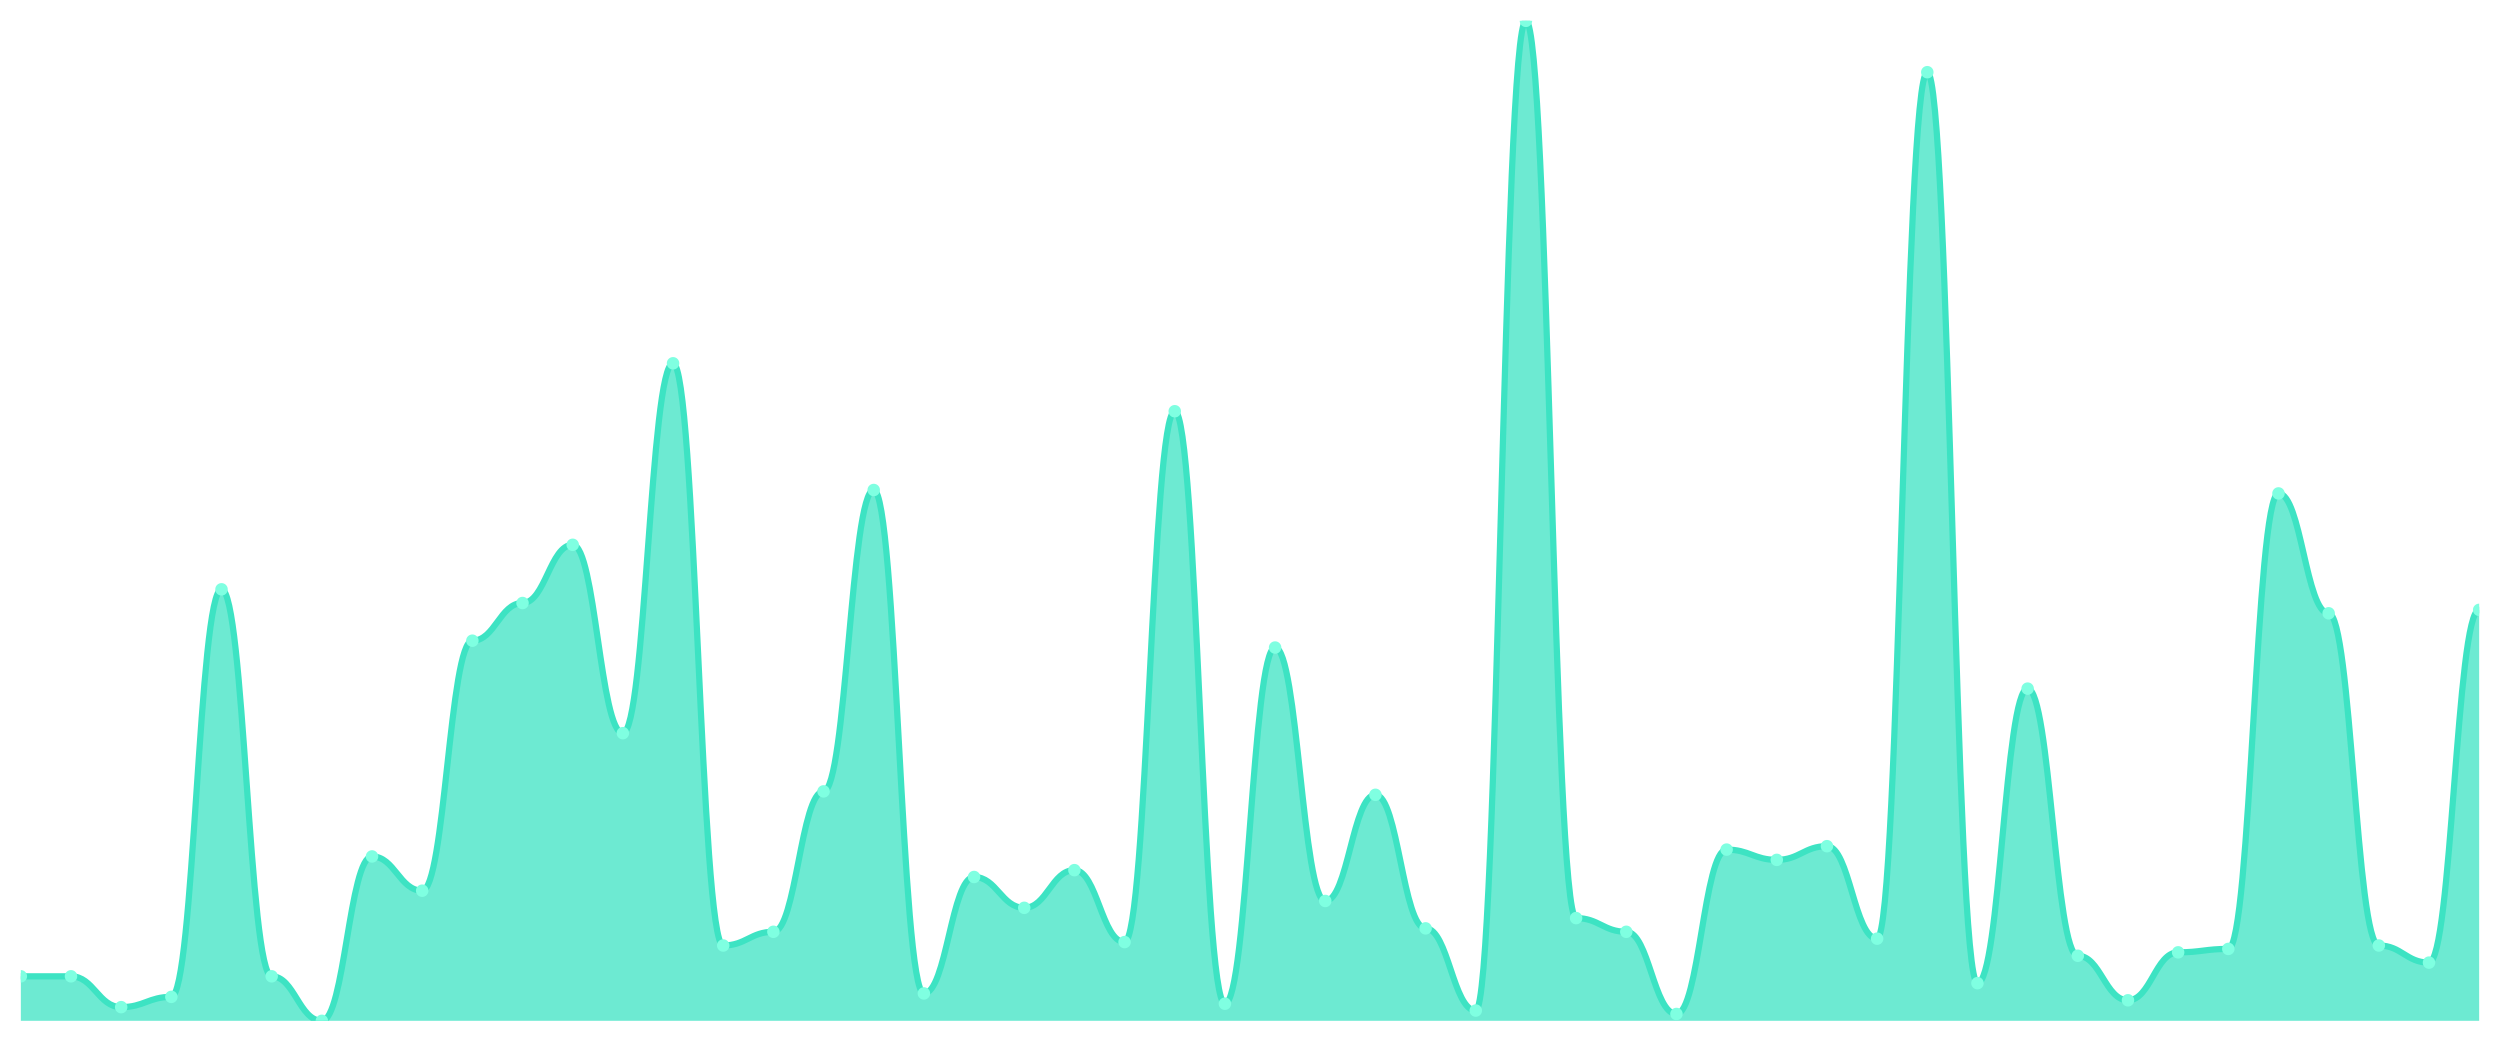
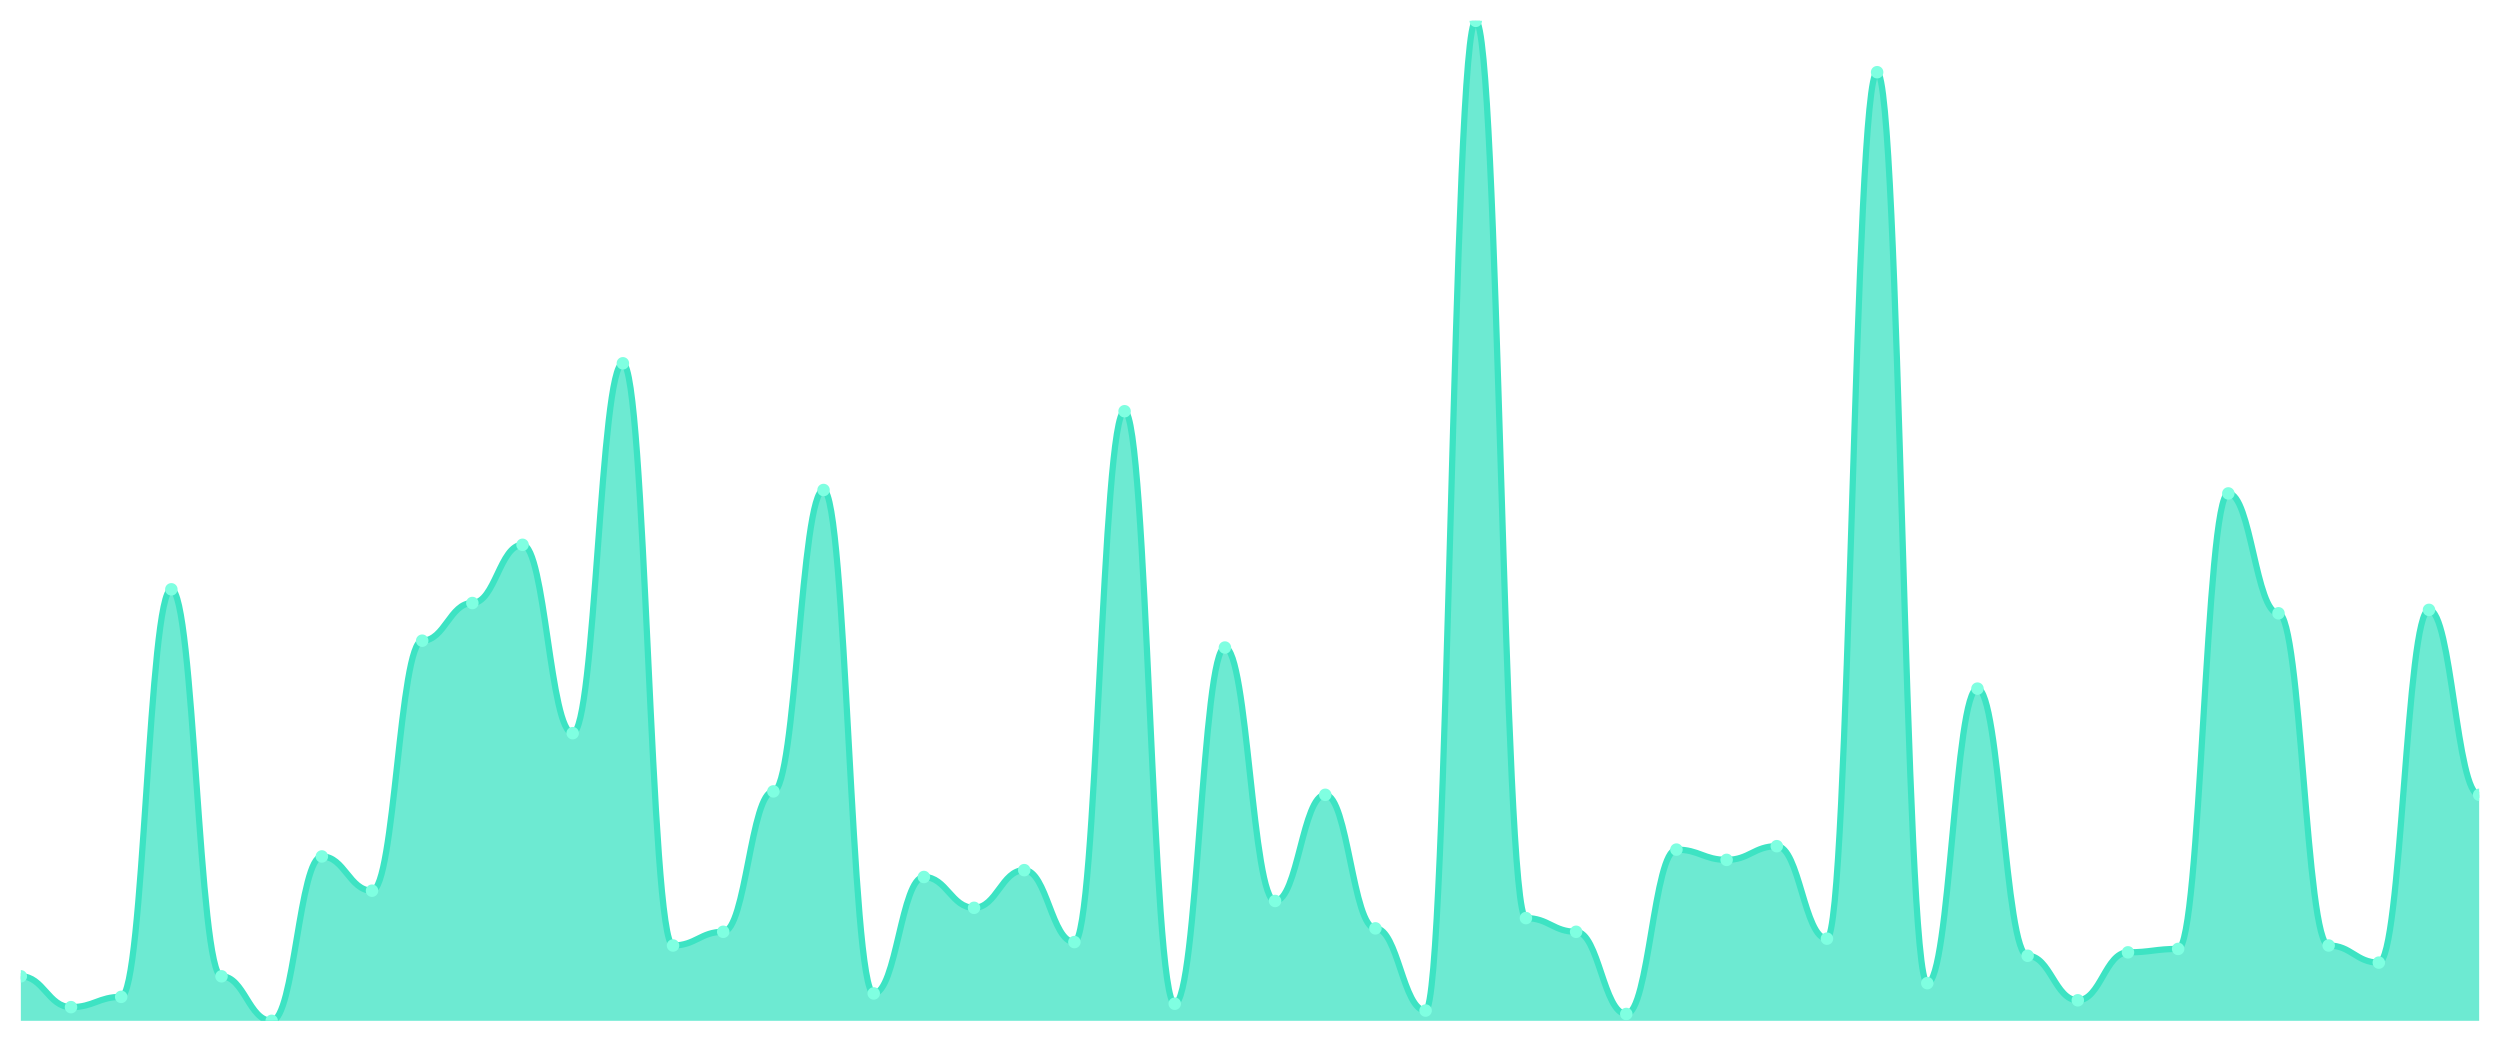
<svg xmlns="http://www.w3.org/2000/svg" viewBox="0 0 1200 500" width="1200" height="500">
  <defs>
    <clipPath id="c">
      <rect x="10" y="10" width="1180" height="480" />
    </clipPath>
  </defs>
  <rect width="1200" height="500" fill="none" />
  <g clip-path="url(#c)">
-     <path d="M 10,490 L 10,468.63 C 20.837,468.63 23.245,468.63 34.082,468.63 C 44.918,468.63 47.327,483.425 58.163,483.425 C 69,483.425 71.408,478.493 82.245,478.493 C 93.082,478.493 95.49,282.877 106.327,282.877 C 117.163,282.877 119.571,468.63 130.408,468.63 C 141.245,468.63 143.653,490 154.49,490 C 165.327,490 167.735,411.096 178.571,411.096 C 189.408,411.096 191.816,427.534 202.653,427.534 C 213.49,427.534 215.898,307.534 226.735,307.534 C 237.571,307.534 239.98,289.452 250.816,289.452 C 261.653,289.452 264.061,261.507 274.898,261.507 C 285.735,261.507 288.143,351.918 298.98,351.918 C 309.816,351.918 312.224,174.384 323.061,174.384 C 333.898,174.384 336.306,453.836 347.143,453.836 C 357.98,453.836 360.388,447.26 371.224,447.26 C 382.061,447.26 384.469,379.863 395.306,379.863 C 406.143,379.863 408.551,235.205 419.388,235.205 C 430.224,235.205 432.633,476.849 443.469,476.849 C 454.306,476.849 456.714,420.959 467.551,420.959 C 478.388,420.959 480.796,435.753 491.633,435.753 C 502.469,435.753 504.878,417.671 515.714,417.671 C 526.551,417.671 528.959,452.192 539.796,452.192 C 550.633,452.192 553.041,197.397 563.878,197.397 C 574.714,197.397 577.122,481.781 587.959,481.781 C 598.796,481.781 601.204,310.822 612.041,310.822 C 622.878,310.822 625.286,432.466 636.122,432.466 C 646.959,432.466 649.367,381.507 660.204,381.507 C 671.041,381.507 673.449,445.616 684.286,445.616 C 695.122,445.616 697.531,485.068 708.367,485.068 C 719.204,485.068 721.612,10 732.449,10 C 743.286,10 745.694,440.685 756.531,440.685 C 767.367,440.685 769.776,447.26 780.612,447.26 C 791.449,447.26 793.857,486.712 804.694,486.712 C 815.531,486.712 817.939,407.808 828.776,407.808 C 839.612,407.808 842.02,412.74 852.857,412.74 C 863.694,412.74 866.102,406.164 876.939,406.164 C 887.776,406.164 890.184,450.548 901.02,450.548 C 911.857,450.548 914.265,34.658 925.102,34.658 C 935.939,34.658 938.347,471.918 949.184,471.918 C 960.02,471.918 962.429,330.548 973.265,330.548 C 984.102,330.548 986.51,458.767 997.347,458.767 C 1008.184,458.767 1010.592,480.137 1021.429,480.137 C 1032.265,480.137 1034.673,457.123 1045.51,457.123 C 1056.347,457.123 1058.755,455.479 1069.592,455.479 C 1080.429,455.479 1082.837,236.849 1093.673,236.849 C 1104.51,236.849 1106.918,294.384 1117.755,294.384 C 1128.592,294.384 1131,453.836 1141.837,453.836 C 1152.673,453.836 1155.082,462.055 1165.918,462.055 C 1176.755,462.055 1179.163,292.74 1190,292.74 L 1190,490 Z" fill="rgba(61,227,195,0.75)" />
-     <path d="M 10,468.63 C 20.837,468.63 23.245,468.63 34.082,468.63 C 44.918,468.63 47.327,483.425 58.163,483.425 C 69,483.425 71.408,478.493 82.245,478.493 C 93.082,478.493 95.49,282.877 106.327,282.877 C 117.163,282.877 119.571,468.63 130.408,468.63 C 141.245,468.63 143.653,490 154.49,490 C 165.327,490 167.735,411.096 178.571,411.096 C 189.408,411.096 191.816,427.534 202.653,427.534 C 213.49,427.534 215.898,307.534 226.735,307.534 C 237.571,307.534 239.98,289.452 250.816,289.452 C 261.653,289.452 264.061,261.507 274.898,261.507 C 285.735,261.507 288.143,351.918 298.98,351.918 C 309.816,351.918 312.224,174.384 323.061,174.384 C 333.898,174.384 336.306,453.836 347.143,453.836 C 357.98,453.836 360.388,447.26 371.224,447.26 C 382.061,447.26 384.469,379.863 395.306,379.863 C 406.143,379.863 408.551,235.205 419.388,235.205 C 430.224,235.205 432.633,476.849 443.469,476.849 C 454.306,476.849 456.714,420.959 467.551,420.959 C 478.388,420.959 480.796,435.753 491.633,435.753 C 502.469,435.753 504.878,417.671 515.714,417.671 C 526.551,417.671 528.959,452.192 539.796,452.192 C 550.633,452.192 553.041,197.397 563.878,197.397 C 574.714,197.397 577.122,481.781 587.959,481.781 C 598.796,481.781 601.204,310.822 612.041,310.822 C 622.878,310.822 625.286,432.466 636.122,432.466 C 646.959,432.466 649.367,381.507 660.204,381.507 C 671.041,381.507 673.449,445.616 684.286,445.616 C 695.122,445.616 697.531,485.068 708.367,485.068 C 719.204,485.068 721.612,10 732.449,10 C 743.286,10 745.694,440.685 756.531,440.685 C 767.367,440.685 769.776,447.26 780.612,447.26 C 791.449,447.26 793.857,486.712 804.694,486.712 C 815.531,486.712 817.939,407.808 828.776,407.808 C 839.612,407.808 842.02,412.74 852.857,412.74 C 863.694,412.74 866.102,406.164 876.939,406.164 C 887.776,406.164 890.184,450.548 901.02,450.548 C 911.857,450.548 914.265,34.658 925.102,34.658 C 935.939,34.658 938.347,471.918 949.184,471.918 C 960.02,471.918 962.429,330.548 973.265,330.548 C 984.102,330.548 986.51,458.767 997.347,458.767 C 1008.184,458.767 1010.592,480.137 1021.429,480.137 C 1032.265,480.137 1034.673,457.123 1045.51,457.123 C 1056.347,457.123 1058.755,455.479 1069.592,455.479 C 1080.429,455.479 1082.837,236.849 1093.673,236.849 C 1104.51,236.849 1106.918,294.384 1117.755,294.384 C 1128.592,294.384 1131,453.836 1141.837,453.836 C 1152.673,453.836 1155.082,462.055 1165.918,462.055 C 1176.755,462.055 1179.163,292.74 1190,292.74" fill="none" stroke="#3de3c3" stroke-width="3" stroke-linecap="round" stroke-linejoin="round" />
+     <path d="M 10,490 L 10,468.63 C 20.837,468.63 23.245,483.425 34.082,483.425 C 44.918,483.425 47.327,478.493 58.163,478.493 C 69,478.493 71.408,282.877 82.245,282.877 C 93.082,282.877 95.49,468.63 106.327,468.63 C 117.163,468.63 119.571,490 130.408,490 C 141.245,490 143.653,411.096 154.49,411.096 C 165.327,411.096 167.735,427.534 178.571,427.534 C 189.408,427.534 191.816,307.534 202.653,307.534 C 213.49,307.534 215.898,289.452 226.735,289.452 C 237.571,289.452 239.98,261.507 250.816,261.507 C 261.653,261.507 264.061,351.918 274.898,351.918 C 285.735,351.918 288.143,174.384 298.98,174.384 C 309.816,174.384 312.224,453.836 323.061,453.836 C 333.898,453.836 336.306,447.26 347.143,447.26 C 357.98,447.26 360.388,379.863 371.224,379.863 C 382.061,379.863 384.469,235.205 395.306,235.205 C 406.143,235.205 408.551,476.849 419.388,476.849 C 430.224,476.849 432.633,420.959 443.469,420.959 C 454.306,420.959 456.714,435.753 467.551,435.753 C 478.388,435.753 480.796,417.671 491.633,417.671 C 502.469,417.671 504.878,452.192 515.714,452.192 C 526.551,452.192 528.959,197.397 539.796,197.397 C 550.633,197.397 553.041,481.781 563.878,481.781 C 574.714,481.781 577.122,310.822 587.959,310.822 C 598.796,310.822 601.204,432.466 612.041,432.466 C 622.878,432.466 625.286,381.507 636.122,381.507 C 646.959,381.507 649.367,445.616 660.204,445.616 C 671.041,445.616 673.449,485.068 684.286,485.068 C 695.122,485.068 697.531,10 708.367,10 C 719.204,10 721.612,440.685 732.449,440.685 C 743.286,440.685 745.694,447.26 756.531,447.26 C 767.367,447.26 769.776,486.712 780.612,486.712 C 791.449,486.712 793.857,407.808 804.694,407.808 C 815.531,407.808 817.939,412.74 828.776,412.74 C 839.612,412.74 842.02,406.164 852.857,406.164 C 863.694,406.164 866.102,450.548 876.939,450.548 C 887.776,450.548 890.184,34.658 901.02,34.658 C 911.857,34.658 914.265,471.918 925.102,471.918 C 935.939,471.918 938.347,330.548 949.184,330.548 C 960.02,330.548 962.429,458.767 973.265,458.767 C 984.102,458.767 986.51,480.137 997.347,480.137 C 1008.184,480.137 1010.592,457.123 1021.429,457.123 C 1032.265,457.123 1034.673,455.479 1045.51,455.479 C 1056.347,455.479 1058.755,236.849 1069.592,236.849 C 1080.429,236.849 1082.837,294.384 1093.673,294.384 C 1104.51,294.384 1106.918,453.836 1117.755,453.836 C 1128.592,453.836 1131,462.055 1141.837,462.055 C 1152.673,462.055 1155.082,292.74 1165.918,292.74 C 1176.755,292.74 1179.163,381.507 1190,381.507 L 1190,490 Z" fill="rgba(61,227,195,0.75)" />
+     <path d="M 10,468.63 C 20.837,468.63 23.245,483.425 34.082,483.425 C 44.918,483.425 47.327,478.493 58.163,478.493 C 69,478.493 71.408,282.877 82.245,282.877 C 93.082,282.877 95.49,468.63 106.327,468.63 C 117.163,468.63 119.571,490 130.408,490 C 141.245,490 143.653,411.096 154.49,411.096 C 165.327,411.096 167.735,427.534 178.571,427.534 C 189.408,427.534 191.816,307.534 202.653,307.534 C 213.49,307.534 215.898,289.452 226.735,289.452 C 237.571,289.452 239.98,261.507 250.816,261.507 C 261.653,261.507 264.061,351.918 274.898,351.918 C 285.735,351.918 288.143,174.384 298.98,174.384 C 309.816,174.384 312.224,453.836 323.061,453.836 C 333.898,453.836 336.306,447.26 347.143,447.26 C 357.98,447.26 360.388,379.863 371.224,379.863 C 382.061,379.863 384.469,235.205 395.306,235.205 C 406.143,235.205 408.551,476.849 419.388,476.849 C 430.224,476.849 432.633,420.959 443.469,420.959 C 454.306,420.959 456.714,435.753 467.551,435.753 C 478.388,435.753 480.796,417.671 491.633,417.671 C 502.469,417.671 504.878,452.192 515.714,452.192 C 526.551,452.192 528.959,197.397 539.796,197.397 C 550.633,197.397 553.041,481.781 563.878,481.781 C 574.714,481.781 577.122,310.822 587.959,310.822 C 598.796,310.822 601.204,432.466 612.041,432.466 C 622.878,432.466 625.286,381.507 636.122,381.507 C 646.959,381.507 649.367,445.616 660.204,445.616 C 671.041,445.616 673.449,485.068 684.286,485.068 C 695.122,485.068 697.531,10 708.367,10 C 719.204,10 721.612,440.685 732.449,440.685 C 743.286,440.685 745.694,447.26 756.531,447.26 C 767.367,447.26 769.776,486.712 780.612,486.712 C 791.449,486.712 793.857,407.808 804.694,407.808 C 815.531,407.808 817.939,412.74 828.776,412.74 C 839.612,412.74 842.02,406.164 852.857,406.164 C 863.694,406.164 866.102,450.548 876.939,450.548 C 887.776,450.548 890.184,34.658 901.02,34.658 C 911.857,34.658 914.265,471.918 925.102,471.918 C 935.939,471.918 938.347,330.548 949.184,330.548 C 960.02,330.548 962.429,458.767 973.265,458.767 C 984.102,458.767 986.51,480.137 997.347,480.137 C 1008.184,480.137 1010.592,457.123 1021.429,457.123 C 1032.265,457.123 1034.673,455.479 1045.51,455.479 C 1056.347,455.479 1058.755,236.849 1069.592,236.849 C 1080.429,236.849 1082.837,294.384 1093.673,294.384 C 1104.51,294.384 1106.918,453.836 1117.755,453.836 C 1128.592,453.836 1131,462.055 1141.837,462.055 C 1152.673,462.055 1155.082,292.74 1165.918,292.74 C 1176.755,292.74 1179.163,381.507 1190,381.507" fill="none" stroke="#3de3c3" stroke-width="3" stroke-linecap="round" stroke-linejoin="round" />
    <circle cx="10" cy="468.63" r="3" fill="#7fffe1" />
-     <circle cx="34.082" cy="468.63" r="3" fill="#7fffe1" />
-     <circle cx="58.163" cy="483.425" r="3" fill="#7fffe1" />
-     <circle cx="82.245" cy="478.493" r="3" fill="#7fffe1" />
-     <circle cx="106.327" cy="282.877" r="3" fill="#7fffe1" />
-     <circle cx="130.408" cy="468.63" r="3" fill="#7fffe1" />
-     <circle cx="154.49" cy="490" r="3" fill="#7fffe1" />
-     <circle cx="178.571" cy="411.096" r="3" fill="#7fffe1" />
-     <circle cx="202.653" cy="427.534" r="3" fill="#7fffe1" />
-     <circle cx="226.735" cy="307.534" r="3" fill="#7fffe1" />
-     <circle cx="250.816" cy="289.452" r="3" fill="#7fffe1" />
-     <circle cx="274.898" cy="261.507" r="3" fill="#7fffe1" />
-     <circle cx="298.98" cy="351.918" r="3" fill="#7fffe1" />
-     <circle cx="323.061" cy="174.384" r="3" fill="#7fffe1" />
-     <circle cx="347.143" cy="453.836" r="3" fill="#7fffe1" />
-     <circle cx="371.224" cy="447.26" r="3" fill="#7fffe1" />
-     <circle cx="395.306" cy="379.863" r="3" fill="#7fffe1" />
-     <circle cx="419.388" cy="235.205" r="3" fill="#7fffe1" />
-     <circle cx="443.469" cy="476.849" r="3" fill="#7fffe1" />
-     <circle cx="467.551" cy="420.959" r="3" fill="#7fffe1" />
-     <circle cx="491.633" cy="435.753" r="3" fill="#7fffe1" />
-     <circle cx="515.714" cy="417.671" r="3" fill="#7fffe1" />
-     <circle cx="539.796" cy="452.192" r="3" fill="#7fffe1" />
-     <circle cx="563.878" cy="197.397" r="3" fill="#7fffe1" />
-     <circle cx="587.959" cy="481.781" r="3" fill="#7fffe1" />
-     <circle cx="612.041" cy="310.822" r="3" fill="#7fffe1" />
-     <circle cx="636.122" cy="432.466" r="3" fill="#7fffe1" />
-     <circle cx="660.204" cy="381.507" r="3" fill="#7fffe1" />
-     <circle cx="684.286" cy="445.616" r="3" fill="#7fffe1" />
-     <circle cx="708.367" cy="485.068" r="3" fill="#7fffe1" />
-     <circle cx="732.449" cy="10" r="3" fill="#7fffe1" />
-     <circle cx="756.531" cy="440.685" r="3" fill="#7fffe1" />
-     <circle cx="780.612" cy="447.26" r="3" fill="#7fffe1" />
-     <circle cx="804.694" cy="486.712" r="3" fill="#7fffe1" />
-     <circle cx="828.776" cy="407.808" r="3" fill="#7fffe1" />
-     <circle cx="852.857" cy="412.74" r="3" fill="#7fffe1" />
-     <circle cx="876.939" cy="406.164" r="3" fill="#7fffe1" />
-     <circle cx="901.02" cy="450.548" r="3" fill="#7fffe1" />
-     <circle cx="925.102" cy="34.658" r="3" fill="#7fffe1" />
-     <circle cx="949.184" cy="471.918" r="3" fill="#7fffe1" />
-     <circle cx="973.265" cy="330.548" r="3" fill="#7fffe1" />
-     <circle cx="997.347" cy="458.767" r="3" fill="#7fffe1" />
-     <circle cx="1021.429" cy="480.137" r="3" fill="#7fffe1" />
-     <circle cx="1045.51" cy="457.123" r="3" fill="#7fffe1" />
-     <circle cx="1069.592" cy="455.479" r="3" fill="#7fffe1" />
-     <circle cx="1093.673" cy="236.849" r="3" fill="#7fffe1" />
-     <circle cx="1117.755" cy="294.384" r="3" fill="#7fffe1" />
-     <circle cx="1141.837" cy="453.836" r="3" fill="#7fffe1" />
-     <circle cx="1165.918" cy="462.055" r="3" fill="#7fffe1" />
-     <circle cx="1190" cy="292.74" r="3" fill="#7fffe1" />
+     <circle cx="34.082" cy="483.425" r="3" fill="#7fffe1" />
+     <circle cx="58.163" cy="478.493" r="3" fill="#7fffe1" />
+     <circle cx="82.245" cy="282.877" r="3" fill="#7fffe1" />
+     <circle cx="106.327" cy="468.63" r="3" fill="#7fffe1" />
+     <circle cx="130.408" cy="490" r="3" fill="#7fffe1" />
+     <circle cx="154.49" cy="411.096" r="3" fill="#7fffe1" />
+     <circle cx="178.571" cy="427.534" r="3" fill="#7fffe1" />
+     <circle cx="202.653" cy="307.534" r="3" fill="#7fffe1" />
+     <circle cx="226.735" cy="289.452" r="3" fill="#7fffe1" />
+     <circle cx="250.816" cy="261.507" r="3" fill="#7fffe1" />
+     <circle cx="274.898" cy="351.918" r="3" fill="#7fffe1" />
+     <circle cx="298.98" cy="174.384" r="3" fill="#7fffe1" />
+     <circle cx="323.061" cy="453.836" r="3" fill="#7fffe1" />
+     <circle cx="347.143" cy="447.26" r="3" fill="#7fffe1" />
+     <circle cx="371.224" cy="379.863" r="3" fill="#7fffe1" />
+     <circle cx="395.306" cy="235.205" r="3" fill="#7fffe1" />
+     <circle cx="419.388" cy="476.849" r="3" fill="#7fffe1" />
+     <circle cx="443.469" cy="420.959" r="3" fill="#7fffe1" />
+     <circle cx="467.551" cy="435.753" r="3" fill="#7fffe1" />
+     <circle cx="491.633" cy="417.671" r="3" fill="#7fffe1" />
+     <circle cx="515.714" cy="452.192" r="3" fill="#7fffe1" />
+     <circle cx="539.796" cy="197.397" r="3" fill="#7fffe1" />
+     <circle cx="563.878" cy="481.781" r="3" fill="#7fffe1" />
+     <circle cx="587.959" cy="310.822" r="3" fill="#7fffe1" />
+     <circle cx="612.041" cy="432.466" r="3" fill="#7fffe1" />
+     <circle cx="636.122" cy="381.507" r="3" fill="#7fffe1" />
+     <circle cx="660.204" cy="445.616" r="3" fill="#7fffe1" />
+     <circle cx="684.286" cy="485.068" r="3" fill="#7fffe1" />
+     <circle cx="708.367" cy="10" r="3" fill="#7fffe1" />
+     <circle cx="732.449" cy="440.685" r="3" fill="#7fffe1" />
+     <circle cx="756.531" cy="447.26" r="3" fill="#7fffe1" />
+     <circle cx="780.612" cy="486.712" r="3" fill="#7fffe1" />
+     <circle cx="804.694" cy="407.808" r="3" fill="#7fffe1" />
+     <circle cx="828.776" cy="412.74" r="3" fill="#7fffe1" />
+     <circle cx="852.857" cy="406.164" r="3" fill="#7fffe1" />
+     <circle cx="876.939" cy="450.548" r="3" fill="#7fffe1" />
+     <circle cx="901.02" cy="34.658" r="3" fill="#7fffe1" />
+     <circle cx="925.102" cy="471.918" r="3" fill="#7fffe1" />
+     <circle cx="949.184" cy="330.548" r="3" fill="#7fffe1" />
+     <circle cx="973.265" cy="458.767" r="3" fill="#7fffe1" />
+     <circle cx="997.347" cy="480.137" r="3" fill="#7fffe1" />
+     <circle cx="1021.429" cy="457.123" r="3" fill="#7fffe1" />
+     <circle cx="1045.51" cy="455.479" r="3" fill="#7fffe1" />
+     <circle cx="1069.592" cy="236.849" r="3" fill="#7fffe1" />
+     <circle cx="1093.673" cy="294.384" r="3" fill="#7fffe1" />
+     <circle cx="1117.755" cy="453.836" r="3" fill="#7fffe1" />
+     <circle cx="1141.837" cy="462.055" r="3" fill="#7fffe1" />
+     <circle cx="1165.918" cy="292.74" r="3" fill="#7fffe1" />
+     <circle cx="1190" cy="381.507" r="3" fill="#7fffe1" />
  </g>
</svg>
